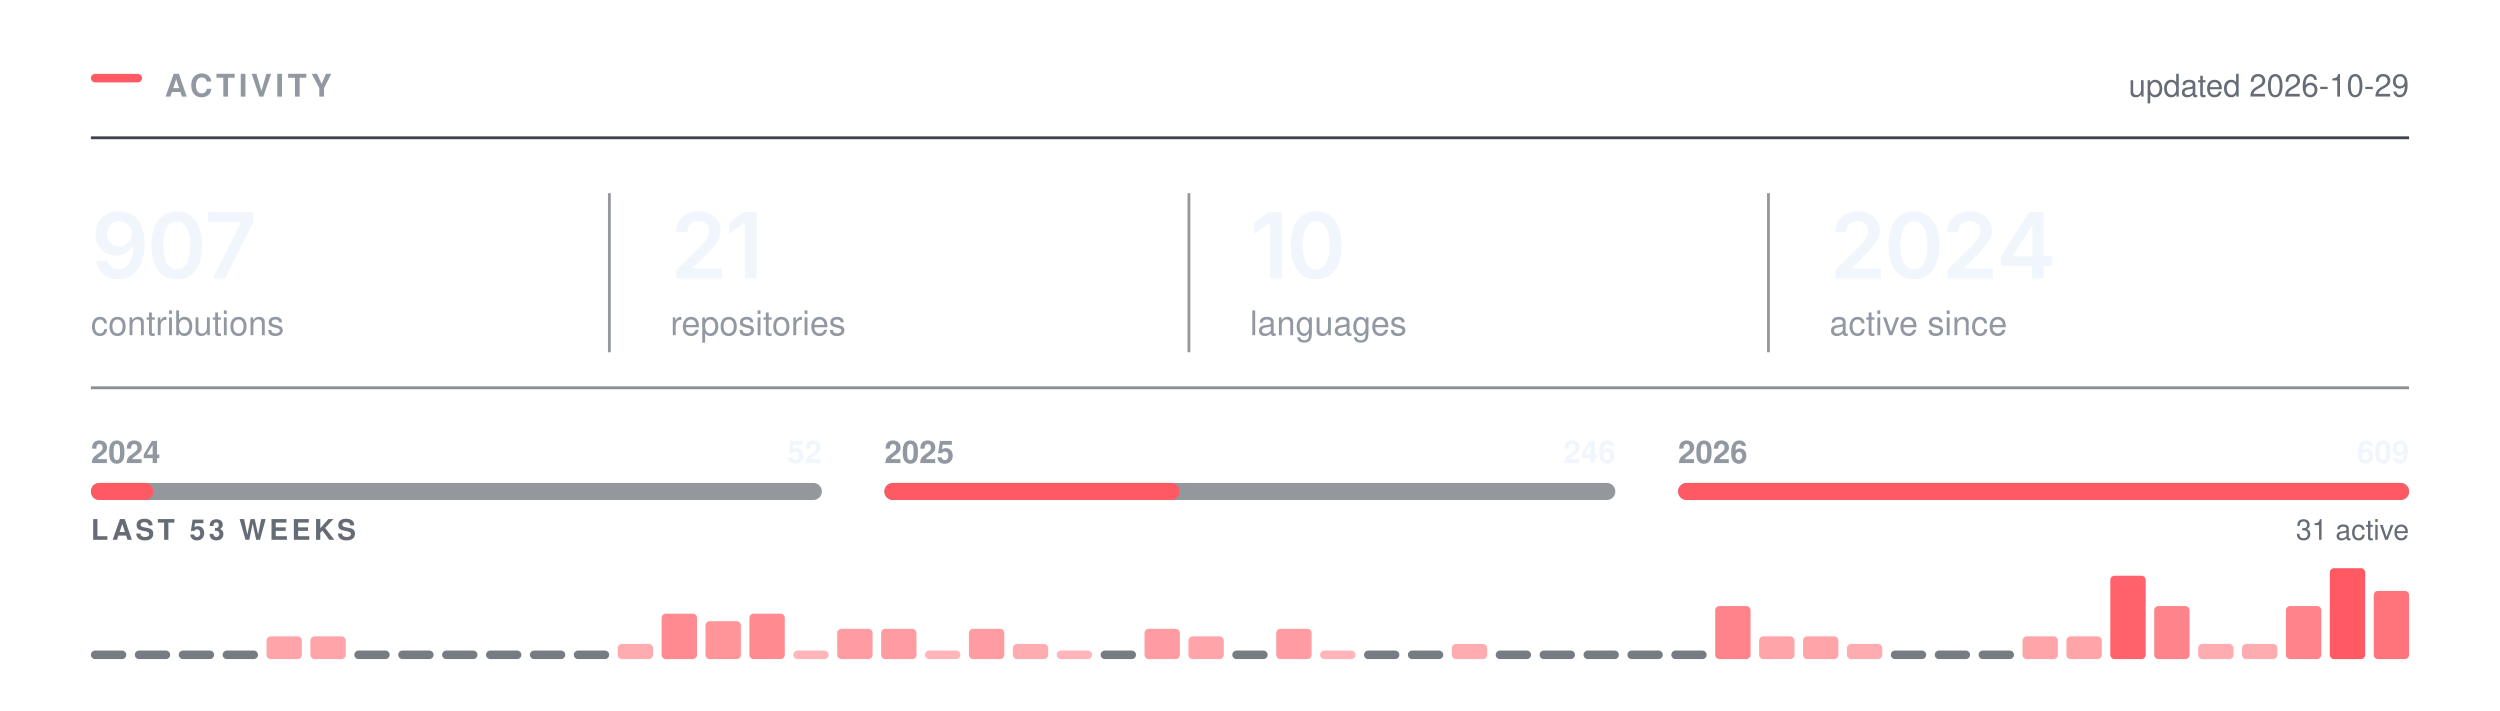
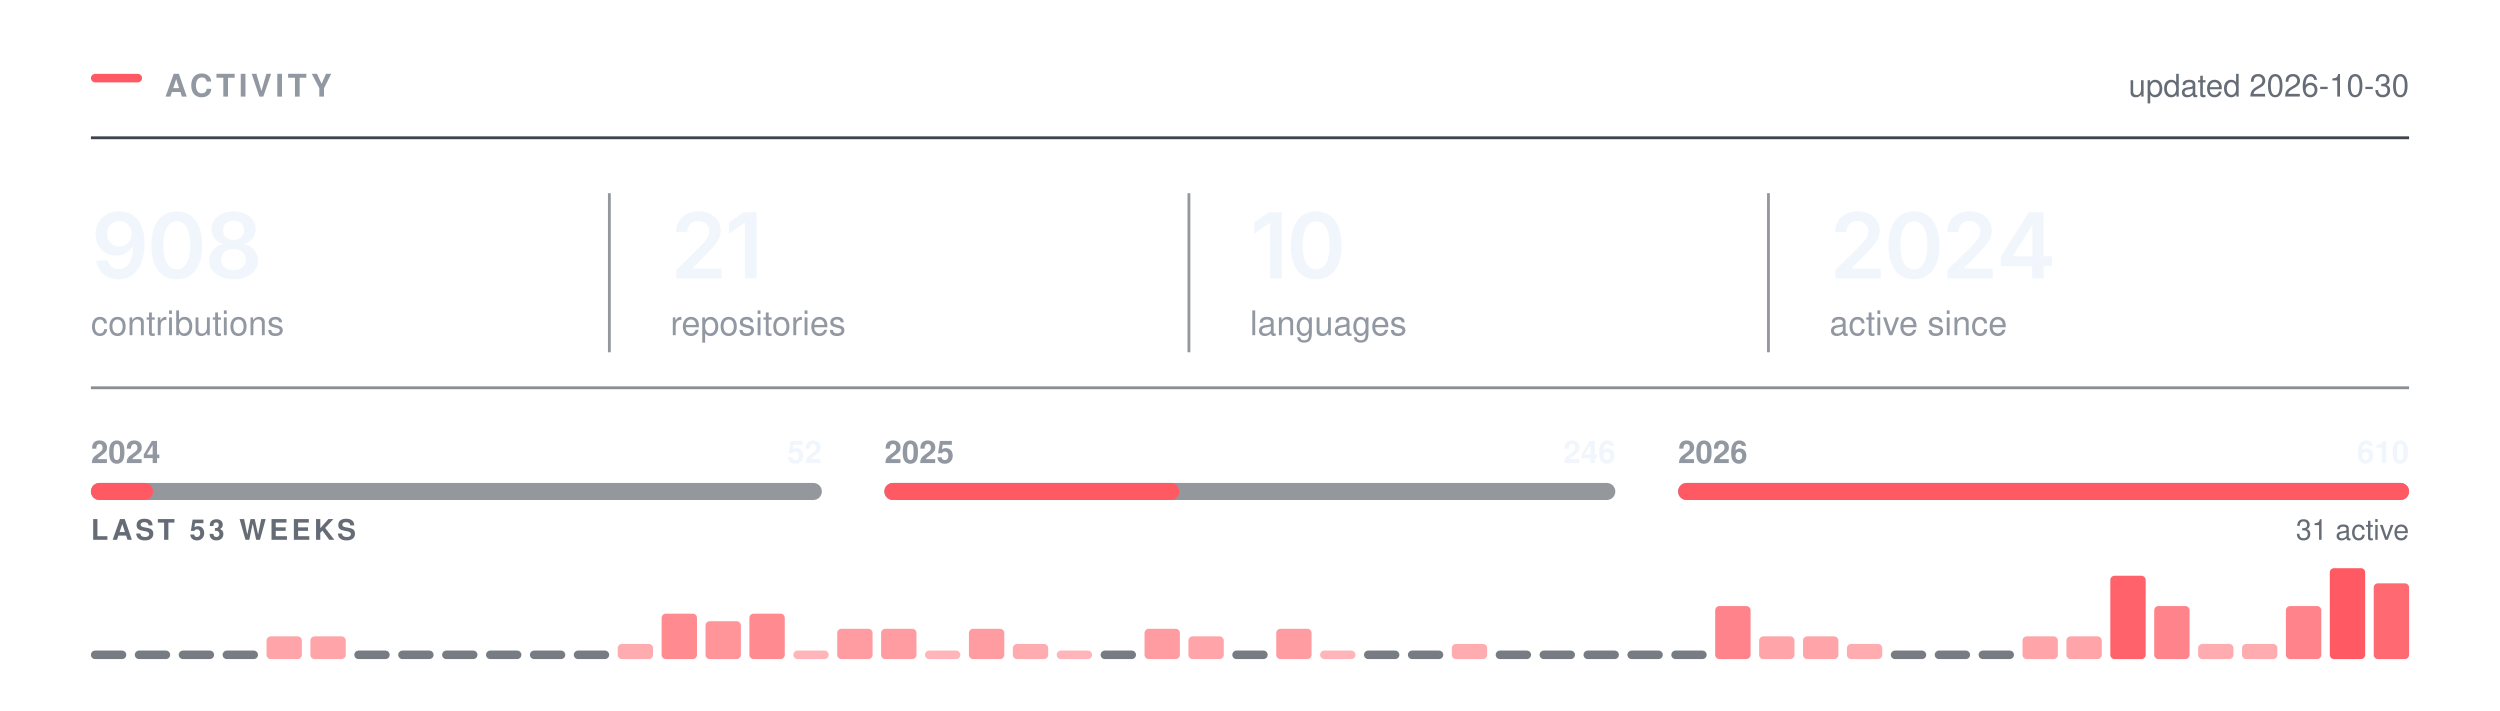
<svg xmlns="http://www.w3.org/2000/svg" width="880" height="250" viewBox="0 0 880 250" role="img" aria-labelledby="t" fill="none">
  <rect x="32.00" y="26.00" width="18" height="3" rx="1.5" fill="#FF5A63" />
  <text x="58.00" y="34.00" font-family="-apple-system,BlinkMacSystemFont,&quot;Segoe UI&quot;,Helvetica,Arial,&quot;Apple Color Emoji&quot;,&quot;Segoe UI Emoji&quot;,sans-serif" font-size="11" font-weight="600" fill="#9198a1" letter-spacing="1.3">ACTIVITY</text>
  <line x1="32.00" y1="48.5" x2="848.00" y2="48.5" stroke="#3d444d" stroke-width="1" />
-   <text x="848.00" y="34.00" font-family="-apple-system,BlinkMacSystemFont,&quot;Segoe UI&quot;,Helvetica,Arial,&quot;Apple Color Emoji&quot;,&quot;Segoe UI Emoji&quot;,sans-serif" font-size="11" font-weight="400" fill="#656c76" text-anchor="end">updated 2026-10-29</text>
+   <text x="848.00" y="34.00" font-family="-apple-system,BlinkMacSystemFont,&quot;Segoe UI&quot;,Helvetica,Arial,&quot;Apple Color Emoji&quot;,&quot;Segoe UI Emoji&quot;,sans-serif" font-size="11" font-weight="400" fill="#656c76" text-anchor="end">updated 2026-10-30</text>
  <g transform="translate(32.00,98.00)">
-     <path d="M9.77 0.33Q7.58 0.33 5.88 -0.53Q4.19 -1.39 3.14 -2.89Q2.09 -4.39 1.83 -6.3H5.95Q6.27 -4.95 7.24 -4.12Q8.22 -3.28 9.77 -3.28Q11.39 -3.28 12.52 -4.23Q13.64 -5.19 14.23 -6.97Q14.81 -8.75 14.81 -11.23H14.66Q14.09 -10.23 13.21 -9.52Q12.33 -8.8 11.22 -8.41Q10.11 -8.02 8.84 -8.02Q6.81 -8.02 5.16 -8.99Q3.52 -9.97 2.56 -11.69Q1.61 -13.41 1.61 -15.59Q1.61 -17.89 2.67 -19.72Q3.73 -21.55 5.62 -22.59Q7.52 -23.64 10.03 -23.61Q11.69 -23.61 13.26 -23.03Q14.83 -22.45 16.09 -21.16Q17.36 -19.86 18.11 -17.7Q18.86 -15.53 18.86 -12.33Q18.86 -9.33 18.23 -6.98Q17.59 -4.64 16.4 -3.01Q15.2 -1.38 13.52 -0.52Q11.84 0.33 9.77 0.33ZM9.95 -11.22Q10.89 -11.22 11.7 -11.58Q12.5 -11.94 13.09 -12.56Q13.69 -13.19 14.02 -14Q14.36 -14.81 14.36 -15.73Q14.36 -16.94 13.8 -17.95Q13.23 -18.97 12.26 -19.59Q11.28 -20.2 10.02 -20.2Q8.78 -20.2 7.8 -19.6Q6.83 -19 6.25 -17.98Q5.67 -16.95 5.67 -15.69Q5.67 -14.44 6.23 -13.42Q6.8 -12.41 7.76 -11.81Q8.72 -11.22 9.95 -11.22Z M30.22 0.31Q27.4 0.31 25.4 -1.1Q23.4 -2.52 22.34 -5.18Q21.28 -7.84 21.28 -11.62Q21.28 -15.41 22.35 -18.08Q23.42 -20.75 25.41 -22.17Q27.4 -23.59 30.22 -23.59Q33.04 -23.59 35.04 -22.17Q37.04 -20.75 38.11 -18.08Q39.17 -15.41 39.17 -11.62Q39.17 -7.84 38.11 -5.18Q37.06 -2.52 35.06 -1.1Q33.06 0.31 30.22 0.31ZM30.23 -3.19Q31.75 -3.19 32.8 -4.18Q33.86 -5.17 34.41 -7.05Q34.97 -8.94 34.97 -11.62Q34.97 -14.33 34.41 -16.22Q33.86 -18.11 32.8 -19.11Q31.75 -20.11 30.23 -20.11Q28.7 -20.11 27.65 -19.11Q26.59 -18.11 26.04 -16.22Q25.48 -14.33 25.48 -11.62Q25.48 -8.94 26.03 -7.05Q26.57 -5.17 27.64 -4.18Q28.7 -3.19 30.23 -3.19Z M42.87 0 52.77 -19.62V-19.78H41.27V-23.28H57.12V-19.69L47.21 0Z" fill="#f0f6fc" />
+     <path d="M9.77 0.33Q7.58 0.33 5.88 -0.53Q4.19 -1.39 3.14 -2.89Q2.09 -4.39 1.83 -6.3H5.95Q6.27 -4.95 7.24 -4.12Q8.22 -3.28 9.77 -3.28Q11.39 -3.28 12.52 -4.23Q13.64 -5.19 14.23 -6.97Q14.81 -8.75 14.81 -11.23H14.66Q14.09 -10.23 13.21 -9.52Q12.33 -8.8 11.22 -8.41Q10.11 -8.02 8.84 -8.02Q6.81 -8.02 5.16 -8.99Q3.52 -9.97 2.56 -11.69Q1.61 -13.41 1.61 -15.59Q1.61 -17.89 2.67 -19.72Q3.73 -21.55 5.62 -22.59Q7.52 -23.64 10.03 -23.61Q11.69 -23.61 13.26 -23.03Q14.83 -22.45 16.09 -21.16Q17.36 -19.86 18.11 -17.7Q18.86 -15.53 18.86 -12.33Q18.86 -9.33 18.23 -6.98Q17.59 -4.64 16.4 -3.01Q15.2 -1.38 13.52 -0.52Q11.84 0.33 9.77 0.33ZM9.95 -11.22Q10.89 -11.22 11.7 -11.58Q12.5 -11.94 13.09 -12.56Q13.69 -13.19 14.02 -14Q14.36 -14.81 14.36 -15.73Q14.36 -16.94 13.8 -17.95Q13.23 -18.97 12.26 -19.59Q11.28 -20.2 10.02 -20.2Q8.78 -20.2 7.8 -19.6Q6.83 -19 6.25 -17.98Q5.67 -16.95 5.67 -15.69Q5.67 -14.44 6.23 -13.42Q6.8 -12.41 7.76 -11.81Q8.72 -11.22 9.95 -11.22Z M30.22 0.31Q27.4 0.31 25.4 -1.1Q23.4 -2.52 22.34 -5.18Q21.28 -7.84 21.28 -11.62Q21.28 -15.41 22.35 -18.08Q23.42 -20.75 25.41 -22.17Q27.4 -23.59 30.22 -23.59Q33.04 -23.59 35.04 -22.17Q37.04 -20.75 38.11 -18.08Q39.17 -15.41 39.17 -11.62Q39.17 -7.84 38.11 -5.18Q37.06 -2.52 35.06 -1.1Q33.06 0.31 30.22 0.31ZM30.23 -3.19Q31.75 -3.19 32.8 -4.18Q33.86 -5.17 34.41 -7.05Q34.97 -8.94 34.97 -11.62Q34.97 -14.33 34.41 -16.22Q33.86 -18.11 32.8 -19.11Q31.75 -20.11 30.23 -20.11Q28.7 -20.11 27.65 -19.11Q26.59 -18.11 26.04 -16.22Q25.48 -14.33 25.48 -11.62Q25.48 -8.94 26.03 -7.05Q26.57 -5.17 27.64 -4.18Q28.7 -3.19 30.23 -3.19Z M50.21 0.31Q47.7 0.31 45.74 -0.54Q43.79 -1.39 42.69 -2.87Q41.59 -4.34 41.59 -6.23Q41.59 -7.69 42.23 -8.92Q42.87 -10.16 43.97 -10.98Q45.07 -11.81 46.45 -12.05V-12.19Q44.65 -12.59 43.54 -14.04Q42.43 -15.48 42.43 -17.36Q42.43 -19.16 43.44 -20.56Q44.45 -21.97 46.2 -22.78Q47.96 -23.59 50.21 -23.59Q52.45 -23.59 54.2 -22.78Q55.96 -21.97 56.98 -20.56Q57.99 -19.16 57.99 -17.36Q57.99 -15.48 56.88 -14.04Q55.76 -12.59 53.99 -12.19V-12.05Q55.35 -11.81 56.45 -10.98Q57.56 -10.16 58.2 -8.92Q58.85 -7.69 58.85 -6.23Q58.85 -4.34 57.74 -2.87Q56.63 -1.39 54.68 -0.54Q52.73 0.31 50.21 0.31ZM50.21 -2.91Q51.52 -2.91 52.49 -3.36Q53.46 -3.81 54 -4.63Q54.54 -5.45 54.54 -6.53Q54.54 -7.66 53.98 -8.51Q53.42 -9.36 52.44 -9.86Q51.46 -10.36 50.21 -10.36Q48.96 -10.36 47.98 -9.87Q46.99 -9.38 46.43 -8.52Q45.87 -7.66 45.87 -6.53Q45.87 -5.45 46.4 -4.64Q46.93 -3.83 47.92 -3.37Q48.9 -2.91 50.21 -2.91ZM50.21 -13.52Q51.29 -13.52 52.12 -13.95Q52.95 -14.39 53.43 -15.16Q53.92 -15.94 53.92 -16.95Q53.92 -17.97 53.45 -18.72Q52.98 -19.47 52.14 -19.89Q51.31 -20.31 50.21 -20.31Q49.1 -20.31 48.27 -19.89Q47.43 -19.47 46.97 -18.72Q46.51 -17.97 46.51 -16.95Q46.51 -15.94 46.98 -15.16Q47.45 -14.39 48.29 -13.95Q49.13 -13.52 50.21 -13.52Z" fill="#f0f6fc" />
  </g>
  <text x="32.00" y="118.00" font-family="-apple-system,BlinkMacSystemFont,&quot;Segoe UI&quot;,Helvetica,Arial,&quot;Apple Color Emoji&quot;,&quot;Segoe UI Emoji&quot;,sans-serif" font-size="12" font-weight="400" fill="#9198a1">contributions</text>
  <g transform="translate(236.00,98.00)">
    <path d="M2.09 0V-3L10.17 -10.95Q11.31 -12.12 12.09 -13.03Q12.86 -13.94 13.26 -14.79Q13.66 -15.64 13.66 -16.64Q13.66 -17.73 13.15 -18.53Q12.64 -19.33 11.77 -19.76Q10.91 -20.19 9.8 -20.19Q8.62 -20.19 7.76 -19.72Q6.89 -19.25 6.42 -18.38Q5.95 -17.52 5.95 -16.31H1.97Q1.97 -18.52 2.98 -20.16Q3.98 -21.8 5.76 -22.7Q7.53 -23.59 9.84 -23.59Q12.17 -23.59 13.94 -22.72Q15.7 -21.84 16.69 -20.32Q17.67 -18.8 17.67 -16.84Q17.67 -15.55 17.19 -14.31Q16.7 -13.08 15.45 -11.52Q14.2 -9.97 11.92 -7.78L7.88 -3.66V-3.48H18.02V0Z M30.34 -23.28V0H26.2V-19.56H26.04L20.61 -15.66V-19.62L25.72 -23.28Z" fill="#f0f6fc" />
  </g>
  <text x="236.00" y="118.00" font-family="-apple-system,BlinkMacSystemFont,&quot;Segoe UI&quot;,Helvetica,Arial,&quot;Apple Color Emoji&quot;,&quot;Segoe UI Emoji&quot;,sans-serif" font-size="12" font-weight="400" fill="#9198a1">repositories</text>
  <line x1="214.5" y1="68.00" x2="214.5" y2="124.00" stroke="#3d444d" stroke-width="1" opacity="0.55" />
  <g transform="translate(440.00,98.00)">
    <path d="M11.2 -23.28V0H7.06V-19.56H6.91L1.47 -15.66V-19.62L6.58 -23.28Z M23.28 0.31Q20.47 0.31 18.47 -1.1Q16.47 -2.52 15.4 -5.18Q14.34 -7.84 14.34 -11.62Q14.34 -15.41 15.41 -18.08Q16.48 -20.75 18.47 -22.17Q20.47 -23.59 23.28 -23.59Q26.11 -23.59 28.11 -22.17Q30.11 -20.75 31.17 -18.08Q32.23 -15.41 32.23 -11.62Q32.23 -7.84 31.18 -5.18Q30.12 -2.52 28.12 -1.1Q26.12 0.31 23.28 0.31ZM23.29 -3.19Q24.81 -3.19 25.86 -4.18Q26.92 -5.17 27.47 -7.05Q28.03 -8.94 28.03 -11.62Q28.03 -14.33 27.47 -16.22Q26.92 -18.11 25.86 -19.11Q24.81 -20.11 23.29 -20.11Q21.76 -20.11 20.71 -19.11Q19.65 -18.11 19.1 -16.22Q18.54 -14.33 18.54 -11.62Q18.54 -8.94 19.09 -7.05Q19.64 -5.17 20.7 -4.18Q21.76 -3.19 23.29 -3.19Z" fill="#f0f6fc" />
  </g>
  <text x="440.00" y="118.00" font-family="-apple-system,BlinkMacSystemFont,&quot;Segoe UI&quot;,Helvetica,Arial,&quot;Apple Color Emoji&quot;,&quot;Segoe UI Emoji&quot;,sans-serif" font-size="12" font-weight="400" fill="#9198a1">languages</text>
  <line x1="418.5" y1="68.00" x2="418.5" y2="124.00" stroke="#3d444d" stroke-width="1" opacity="0.55" />
  <g transform="translate(644.00,98.00)">
    <path d="M2.09 0V-3L10.17 -10.95Q11.31 -12.12 12.09 -13.03Q12.86 -13.94 13.26 -14.79Q13.66 -15.64 13.66 -16.64Q13.66 -17.73 13.15 -18.53Q12.64 -19.33 11.77 -19.76Q10.91 -20.19 9.8 -20.19Q8.62 -20.19 7.76 -19.72Q6.89 -19.25 6.42 -18.38Q5.95 -17.52 5.95 -16.31H1.97Q1.97 -18.52 2.98 -20.16Q3.98 -21.8 5.76 -22.7Q7.53 -23.59 9.84 -23.59Q12.17 -23.59 13.94 -22.72Q15.7 -21.84 16.69 -20.32Q17.67 -18.8 17.67 -16.84Q17.67 -15.55 17.19 -14.31Q16.7 -13.08 15.45 -11.52Q14.2 -9.97 11.92 -7.78L7.88 -3.66V-3.48H18.02V0Z M29.68 0.31Q26.87 0.31 24.87 -1.1Q22.87 -2.52 21.81 -5.18Q20.75 -7.84 20.75 -11.62Q20.75 -15.41 21.82 -18.08Q22.89 -20.75 24.88 -22.17Q26.87 -23.59 29.68 -23.59Q32.51 -23.59 34.51 -22.17Q36.51 -20.75 37.58 -18.08Q38.64 -15.41 38.64 -11.62Q38.64 -7.84 37.58 -5.18Q36.53 -2.52 34.53 -1.1Q32.53 0.31 29.68 0.31ZM29.7 -3.19Q31.22 -3.19 32.27 -4.18Q33.33 -5.17 33.88 -7.05Q34.43 -8.94 34.43 -11.62Q34.43 -14.33 33.88 -16.22Q33.33 -18.11 32.27 -19.11Q31.22 -20.11 29.7 -20.11Q28.17 -20.11 27.11 -19.11Q26.06 -18.11 25.5 -16.22Q24.95 -14.33 24.95 -11.62Q24.95 -8.94 25.5 -7.05Q26.04 -5.17 27.11 -4.18Q28.17 -3.19 29.7 -3.19Z M41.54 0V-3L49.62 -10.95Q50.76 -12.12 51.53 -13.03Q52.31 -13.94 52.7 -14.79Q53.1 -15.64 53.1 -16.64Q53.1 -17.73 52.6 -18.53Q52.09 -19.33 51.22 -19.76Q50.35 -20.19 49.24 -20.19Q48.07 -20.19 47.2 -19.72Q46.34 -19.25 45.87 -18.38Q45.4 -17.52 45.4 -16.31H41.42Q41.42 -18.52 42.42 -20.16Q43.43 -21.8 45.2 -22.7Q46.98 -23.59 49.29 -23.59Q51.62 -23.59 53.38 -22.72Q55.15 -21.84 56.13 -20.32Q57.12 -18.8 57.12 -16.84Q57.12 -15.55 56.63 -14.31Q56.15 -13.08 54.9 -11.52Q53.65 -9.97 51.37 -7.78L47.32 -3.66V-3.48H57.46V0Z M60.26 -4.33V-7.66L70.15 -23.28H72.9V-18.53H71.22L64.52 -7.95V-7.77H78.33V-4.33ZM71.33 0V-5.33L71.41 -6.84V-23.28H75.33V0Z" fill="#f0f6fc" />
  </g>
  <text x="644.00" y="118.00" font-family="-apple-system,BlinkMacSystemFont,&quot;Segoe UI&quot;,Helvetica,Arial,&quot;Apple Color Emoji&quot;,&quot;Segoe UI Emoji&quot;,sans-serif" font-size="12" font-weight="400" fill="#9198a1">active since</text>
  <line x1="622.5" y1="68.00" x2="622.5" y2="124.00" stroke="#3d444d" stroke-width="1" opacity="0.55" />
  <line x1="32.00" y1="136.5" x2="848.00" y2="136.5" stroke="#3d444d" stroke-width="1" opacity="0.6" />
  <rect x="32.0" y="170" width="257.3" height="6" rx="3" fill="#3d444d" opacity="0.55" />
-   <rect x="32.0" y="170" width="22.0" height="6" rx="3" fill="#FF5A63" />
+   <rect x="32.0" y="170" width="21.9" height="6" rx="3" fill="#FF5A63" />
  <text x="32.00" y="163.00" font-family="-apple-system,BlinkMacSystemFont,&quot;Segoe UI&quot;,Helvetica,Arial,&quot;Apple Color Emoji&quot;,&quot;Segoe UI Emoji&quot;,sans-serif" font-size="11" font-weight="600" fill="#9198a1">2024</text>
  <text x="289.33" y="163.00" font-family="-apple-system,BlinkMacSystemFont,&quot;Segoe UI&quot;,Helvetica,Arial,&quot;Apple Color Emoji&quot;,&quot;Segoe UI Emoji&quot;,sans-serif" font-size="11" font-weight="600" fill="#f0f6fc" text-anchor="end">52</text>
  <rect x="311.3" y="170" width="257.3" height="6" rx="3" fill="#3d444d" opacity="0.55" />
-   <rect x="311.3" y="170" width="103.9" height="6" rx="3" fill="#FF5A63" />
+   <rect x="311.3" y="170" width="103.8" height="6" rx="3" fill="#FF5A63" />
  <text x="311.33" y="163.00" font-family="-apple-system,BlinkMacSystemFont,&quot;Segoe UI&quot;,Helvetica,Arial,&quot;Apple Color Emoji&quot;,&quot;Segoe UI Emoji&quot;,sans-serif" font-size="11" font-weight="600" fill="#9198a1">2025</text>
  <text x="568.67" y="163.00" font-family="-apple-system,BlinkMacSystemFont,&quot;Segoe UI&quot;,Helvetica,Arial,&quot;Apple Color Emoji&quot;,&quot;Segoe UI Emoji&quot;,sans-serif" font-size="11" font-weight="600" fill="#f0f6fc" text-anchor="end">246</text>
  <rect x="590.7" y="170" width="257.3" height="6" rx="3" fill="#3d444d" opacity="0.55" />
  <rect x="590.7" y="170" width="257.3" height="6" rx="3" fill="#FF5A63" />
  <text x="590.67" y="163.00" font-family="-apple-system,BlinkMacSystemFont,&quot;Segoe UI&quot;,Helvetica,Arial,&quot;Apple Color Emoji&quot;,&quot;Segoe UI Emoji&quot;,sans-serif" font-size="11" font-weight="600" fill="#9198a1">2026</text>
-   <text x="848.00" y="163.00" font-family="-apple-system,BlinkMacSystemFont,&quot;Segoe UI&quot;,Helvetica,Arial,&quot;Apple Color Emoji&quot;,&quot;Segoe UI Emoji&quot;,sans-serif" font-size="11" font-weight="600" fill="#f0f6fc" text-anchor="end">609</text>
+   <text x="848.00" y="163.00" font-family="-apple-system,BlinkMacSystemFont,&quot;Segoe UI&quot;,Helvetica,Arial,&quot;Apple Color Emoji&quot;,&quot;Segoe UI Emoji&quot;,sans-serif" font-size="11" font-weight="600" fill="#f0f6fc" text-anchor="end">610</text>
  <text x="32.00" y="190.00" font-family="-apple-system,BlinkMacSystemFont,&quot;Segoe UI&quot;,Helvetica,Arial,&quot;Apple Color Emoji&quot;,&quot;Segoe UI Emoji&quot;,sans-serif" font-size="10" font-weight="600" fill="#656c76" letter-spacing="1.2">LAST 53 WEEKS</text>
  <text x="848.00" y="190.00" font-family="-apple-system,BlinkMacSystemFont,&quot;Segoe UI&quot;,Helvetica,Arial,&quot;Apple Color Emoji&quot;,&quot;Segoe UI Emoji&quot;,sans-serif" font-size="10" font-weight="400" fill="#656c76" text-anchor="end">31 active</text>
  <rect x="32.00" y="229.00" width="12.45" height="3" rx="1.5" fill="#3d444d" opacity="0.7" />
  <rect x="47.45" y="229.00" width="12.45" height="3" rx="1.5" fill="#3d444d" opacity="0.7" />
  <rect x="62.91" y="229.00" width="12.45" height="3" rx="1.5" fill="#3d444d" opacity="0.7" />
  <rect x="78.36" y="229.00" width="12.45" height="3" rx="1.5" fill="#3d444d" opacity="0.7" />
  <rect x="93.81" y="224.00" width="12.45" height="8.00" rx="1.5" fill="#FF5A63" opacity="0.55" />
  <rect x="109.26" y="224.00" width="12.45" height="8.00" rx="1.5" fill="#FF5A63" opacity="0.55" />
  <rect x="124.72" y="229.00" width="12.45" height="3" rx="1.5" fill="#3d444d" opacity="0.7" />
  <rect x="140.17" y="229.00" width="12.45" height="3" rx="1.5" fill="#3d444d" opacity="0.7" />
  <rect x="155.62" y="229.00" width="12.45" height="3" rx="1.5" fill="#3d444d" opacity="0.7" />
  <rect x="171.08" y="229.00" width="12.45" height="3" rx="1.5" fill="#3d444d" opacity="0.7" />
  <rect x="186.53" y="229.00" width="12.45" height="3" rx="1.5" fill="#3d444d" opacity="0.7" />
  <rect x="201.98" y="229.00" width="12.45" height="3" rx="1.5" fill="#3d444d" opacity="0.7" />
  <rect x="217.43" y="226.67" width="12.45" height="5.33" rx="1.5" fill="#FF5A63" opacity="0.50" />
  <rect x="232.89" y="216.00" width="12.45" height="16.00" rx="1.5" fill="#FF5A63" opacity="0.70" />
  <rect x="248.34" y="218.67" width="12.45" height="13.33" rx="1.5" fill="#FF5A63" opacity="0.65" />
  <rect x="263.79" y="216.00" width="12.45" height="16.00" rx="1.5" fill="#FF5A63" opacity="0.70" />
  <rect x="279.25" y="229.00" width="12.45" height="3.00" rx="1.5" fill="#FF5A63" opacity="0.45" />
  <rect x="294.70" y="221.33" width="12.45" height="10.67" rx="1.5" fill="#FF5A63" opacity="0.60" />
  <rect x="310.15" y="221.33" width="12.45" height="10.67" rx="1.5" fill="#FF5A63" opacity="0.60" />
  <rect x="325.60" y="229.00" width="12.45" height="3.00" rx="1.5" fill="#FF5A63" opacity="0.45" />
  <rect x="341.06" y="221.33" width="12.45" height="10.67" rx="1.5" fill="#FF5A63" opacity="0.60" />
  <rect x="356.51" y="226.67" width="12.45" height="5.33" rx="1.5" fill="#FF5A63" opacity="0.50" />
  <rect x="371.96" y="229.00" width="12.45" height="3.00" rx="1.5" fill="#FF5A63" opacity="0.45" />
  <rect x="387.42" y="229.00" width="12.45" height="3" rx="1.5" fill="#3d444d" opacity="0.7" />
  <rect x="402.87" y="221.33" width="12.45" height="10.67" rx="1.5" fill="#FF5A63" opacity="0.60" />
  <rect x="418.32" y="224.00" width="12.45" height="8.00" rx="1.5" fill="#FF5A63" opacity="0.55" />
  <rect x="433.77" y="229.00" width="12.45" height="3" rx="1.5" fill="#3d444d" opacity="0.7" />
  <rect x="449.23" y="221.33" width="12.45" height="10.67" rx="1.5" fill="#FF5A63" opacity="0.60" />
  <rect x="464.68" y="229.00" width="12.45" height="3.00" rx="1.5" fill="#FF5A63" opacity="0.45" />
  <rect x="480.13" y="229.00" width="12.45" height="3" rx="1.5" fill="#3d444d" opacity="0.7" />
  <rect x="495.58" y="229.00" width="12.45" height="3" rx="1.5" fill="#3d444d" opacity="0.7" />
  <rect x="511.04" y="226.67" width="12.45" height="5.33" rx="1.5" fill="#FF5A63" opacity="0.50" />
  <rect x="526.49" y="229.00" width="12.45" height="3" rx="1.5" fill="#3d444d" opacity="0.7" />
  <rect x="541.94" y="229.00" width="12.45" height="3" rx="1.5" fill="#3d444d" opacity="0.7" />
  <rect x="557.40" y="229.00" width="12.45" height="3" rx="1.5" fill="#3d444d" opacity="0.7" />
  <rect x="572.85" y="229.00" width="12.45" height="3" rx="1.5" fill="#3d444d" opacity="0.7" />
  <rect x="588.30" y="229.00" width="12.45" height="3" rx="1.5" fill="#3d444d" opacity="0.7" />
  <rect x="603.75" y="213.33" width="12.45" height="18.67" rx="1.5" fill="#FF5A63" opacity="0.75" />
  <rect x="619.21" y="224.00" width="12.45" height="8.00" rx="1.5" fill="#FF5A63" opacity="0.55" />
  <rect x="634.66" y="224.00" width="12.45" height="8.00" rx="1.5" fill="#FF5A63" opacity="0.55" />
  <rect x="650.11" y="226.67" width="12.45" height="5.33" rx="1.5" fill="#FF5A63" opacity="0.50" />
  <rect x="665.57" y="229.00" width="12.45" height="3" rx="1.5" fill="#3d444d" opacity="0.7" />
  <rect x="681.02" y="229.00" width="12.45" height="3" rx="1.5" fill="#3d444d" opacity="0.7" />
  <rect x="696.47" y="229.00" width="12.45" height="3" rx="1.5" fill="#3d444d" opacity="0.7" />
  <rect x="711.92" y="224.00" width="12.45" height="8.00" rx="1.5" fill="#FF5A63" opacity="0.55" />
  <rect x="727.38" y="224.00" width="12.45" height="8.00" rx="1.5" fill="#FF5A63" opacity="0.55" />
  <rect x="742.83" y="202.67" width="12.45" height="29.33" rx="1.5" fill="#FF5A63" opacity="0.95" />
  <rect x="758.28" y="213.33" width="12.45" height="18.67" rx="1.5" fill="#FF5A63" opacity="0.75" />
  <rect x="773.74" y="226.67" width="12.45" height="5.33" rx="1.5" fill="#FF5A63" opacity="0.50" />
  <rect x="789.19" y="226.67" width="12.45" height="5.33" rx="1.5" fill="#FF5A63" opacity="0.50" />
  <rect x="804.64" y="213.33" width="12.45" height="18.67" rx="1.5" fill="#FF5A63" opacity="0.75" />
  <rect x="820.09" y="200.00" width="12.45" height="32.00" rx="1.5" fill="#FF5A63" opacity="1.00" />
-   <rect x="835.55" y="208.00" width="12.45" height="24.00" rx="1.5" fill="#FF5A63" opacity="0.85" />
+   <rect x="835.55" y="205.33" width="12.45" height="26.67" rx="1.5" fill="#FF5A63" opacity="0.90" />
</svg>
